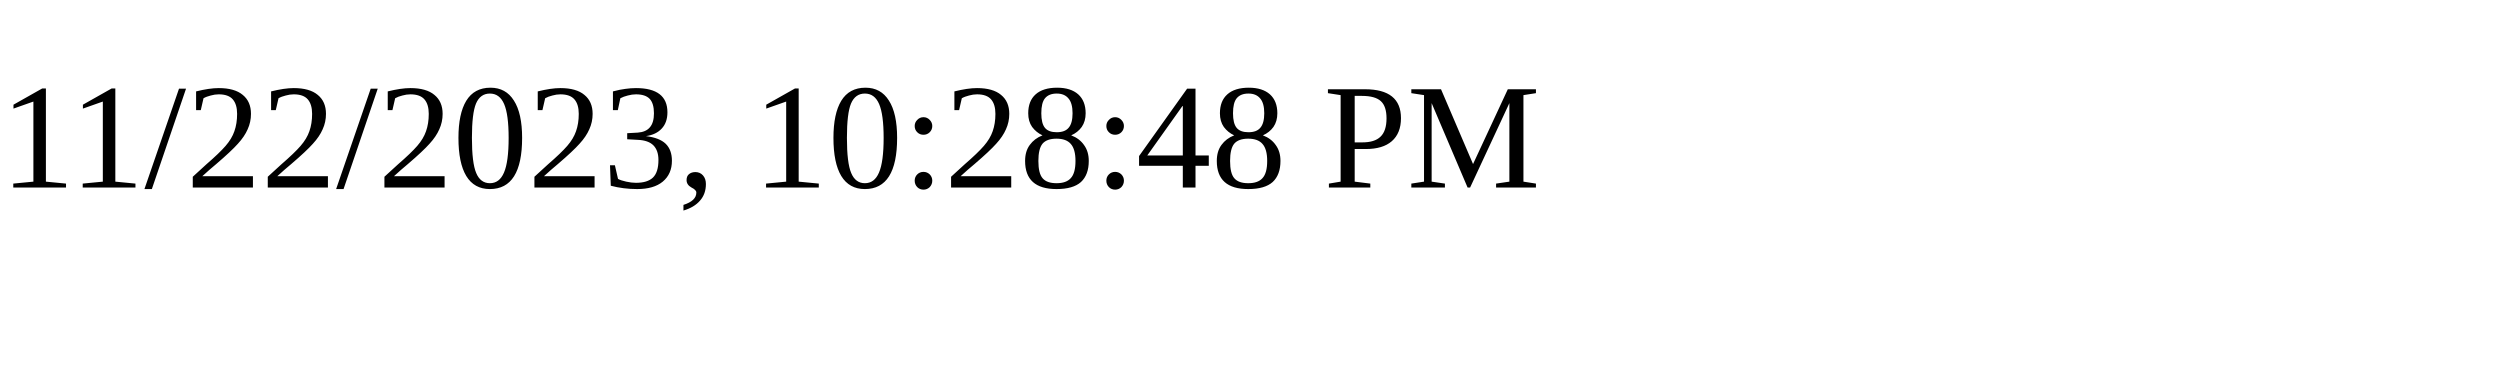
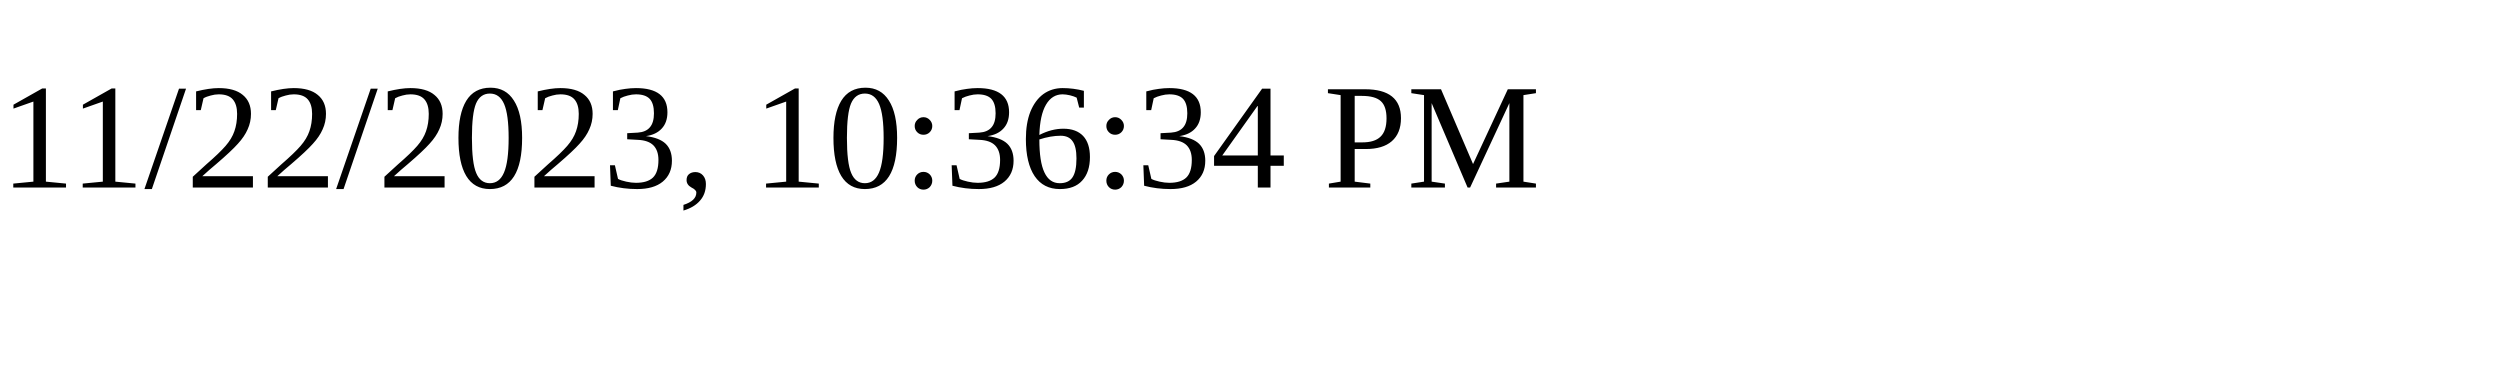
<svg xmlns="http://www.w3.org/2000/svg" height="30" width="200">
-   <text x="0" y="15">11/22/2023, 10:28:48 PM</text>
+   <text x="0" y="15">11/22/2023, 10:36:34 PM</text>
</svg>
